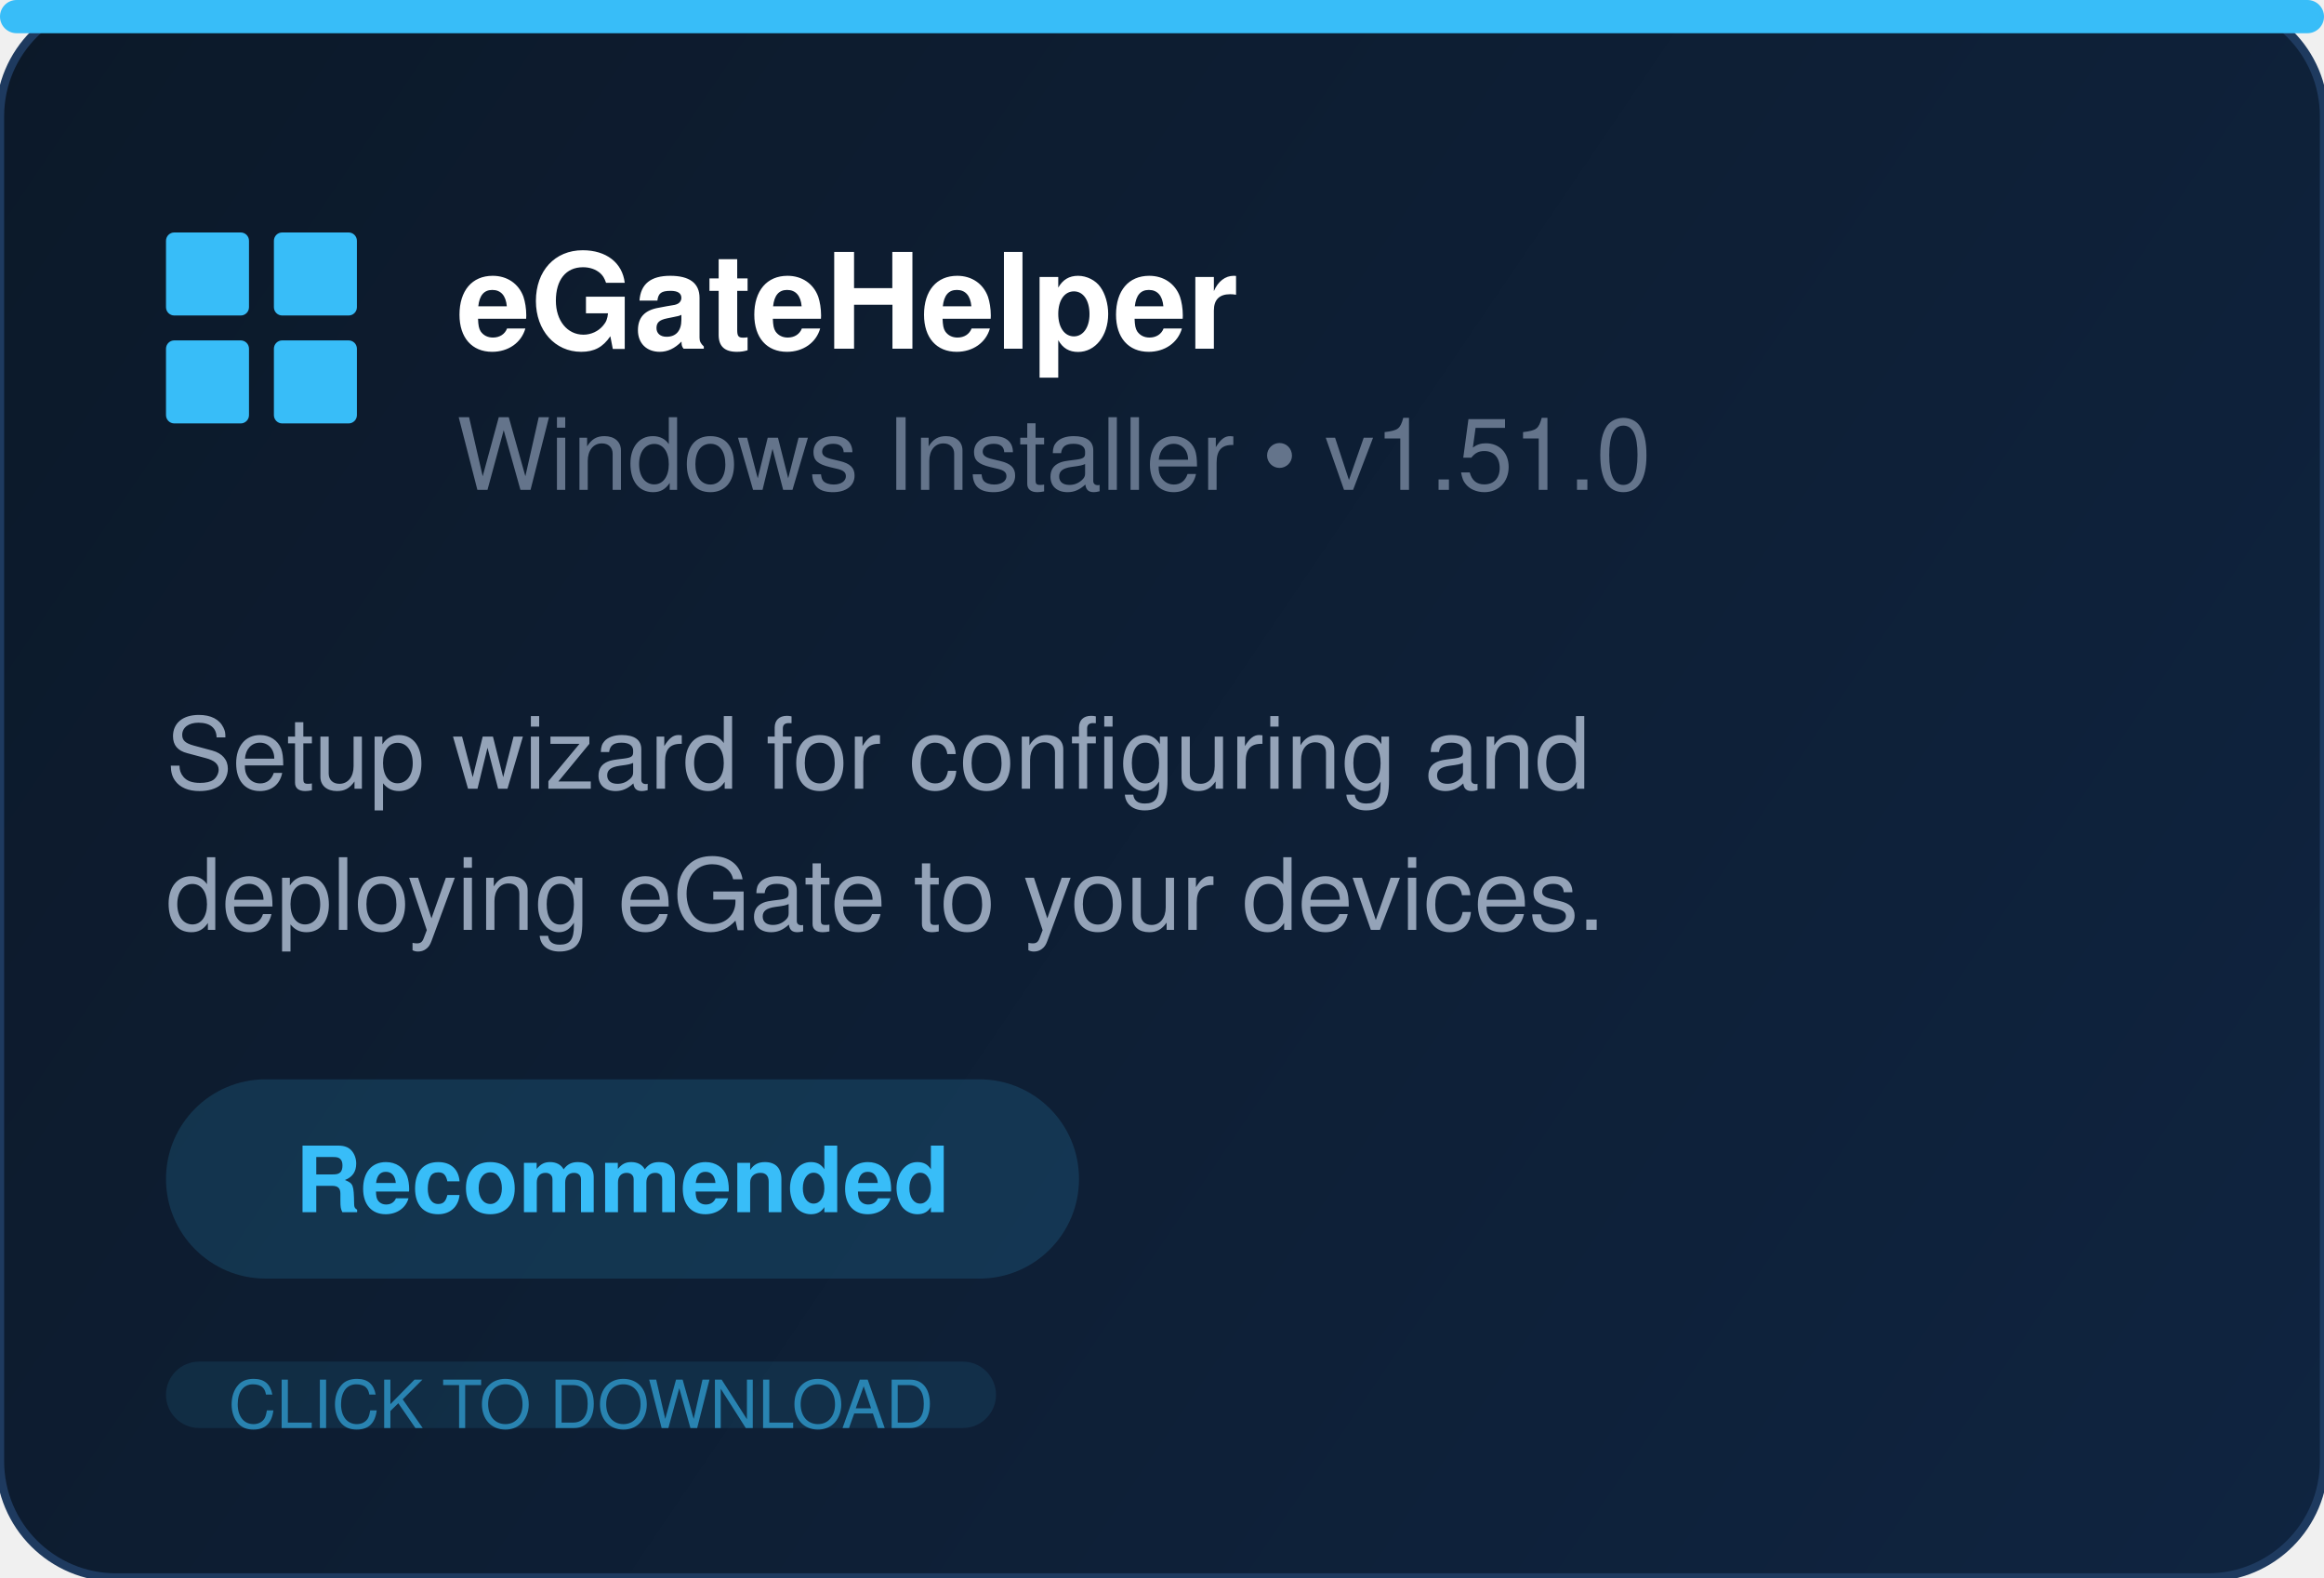
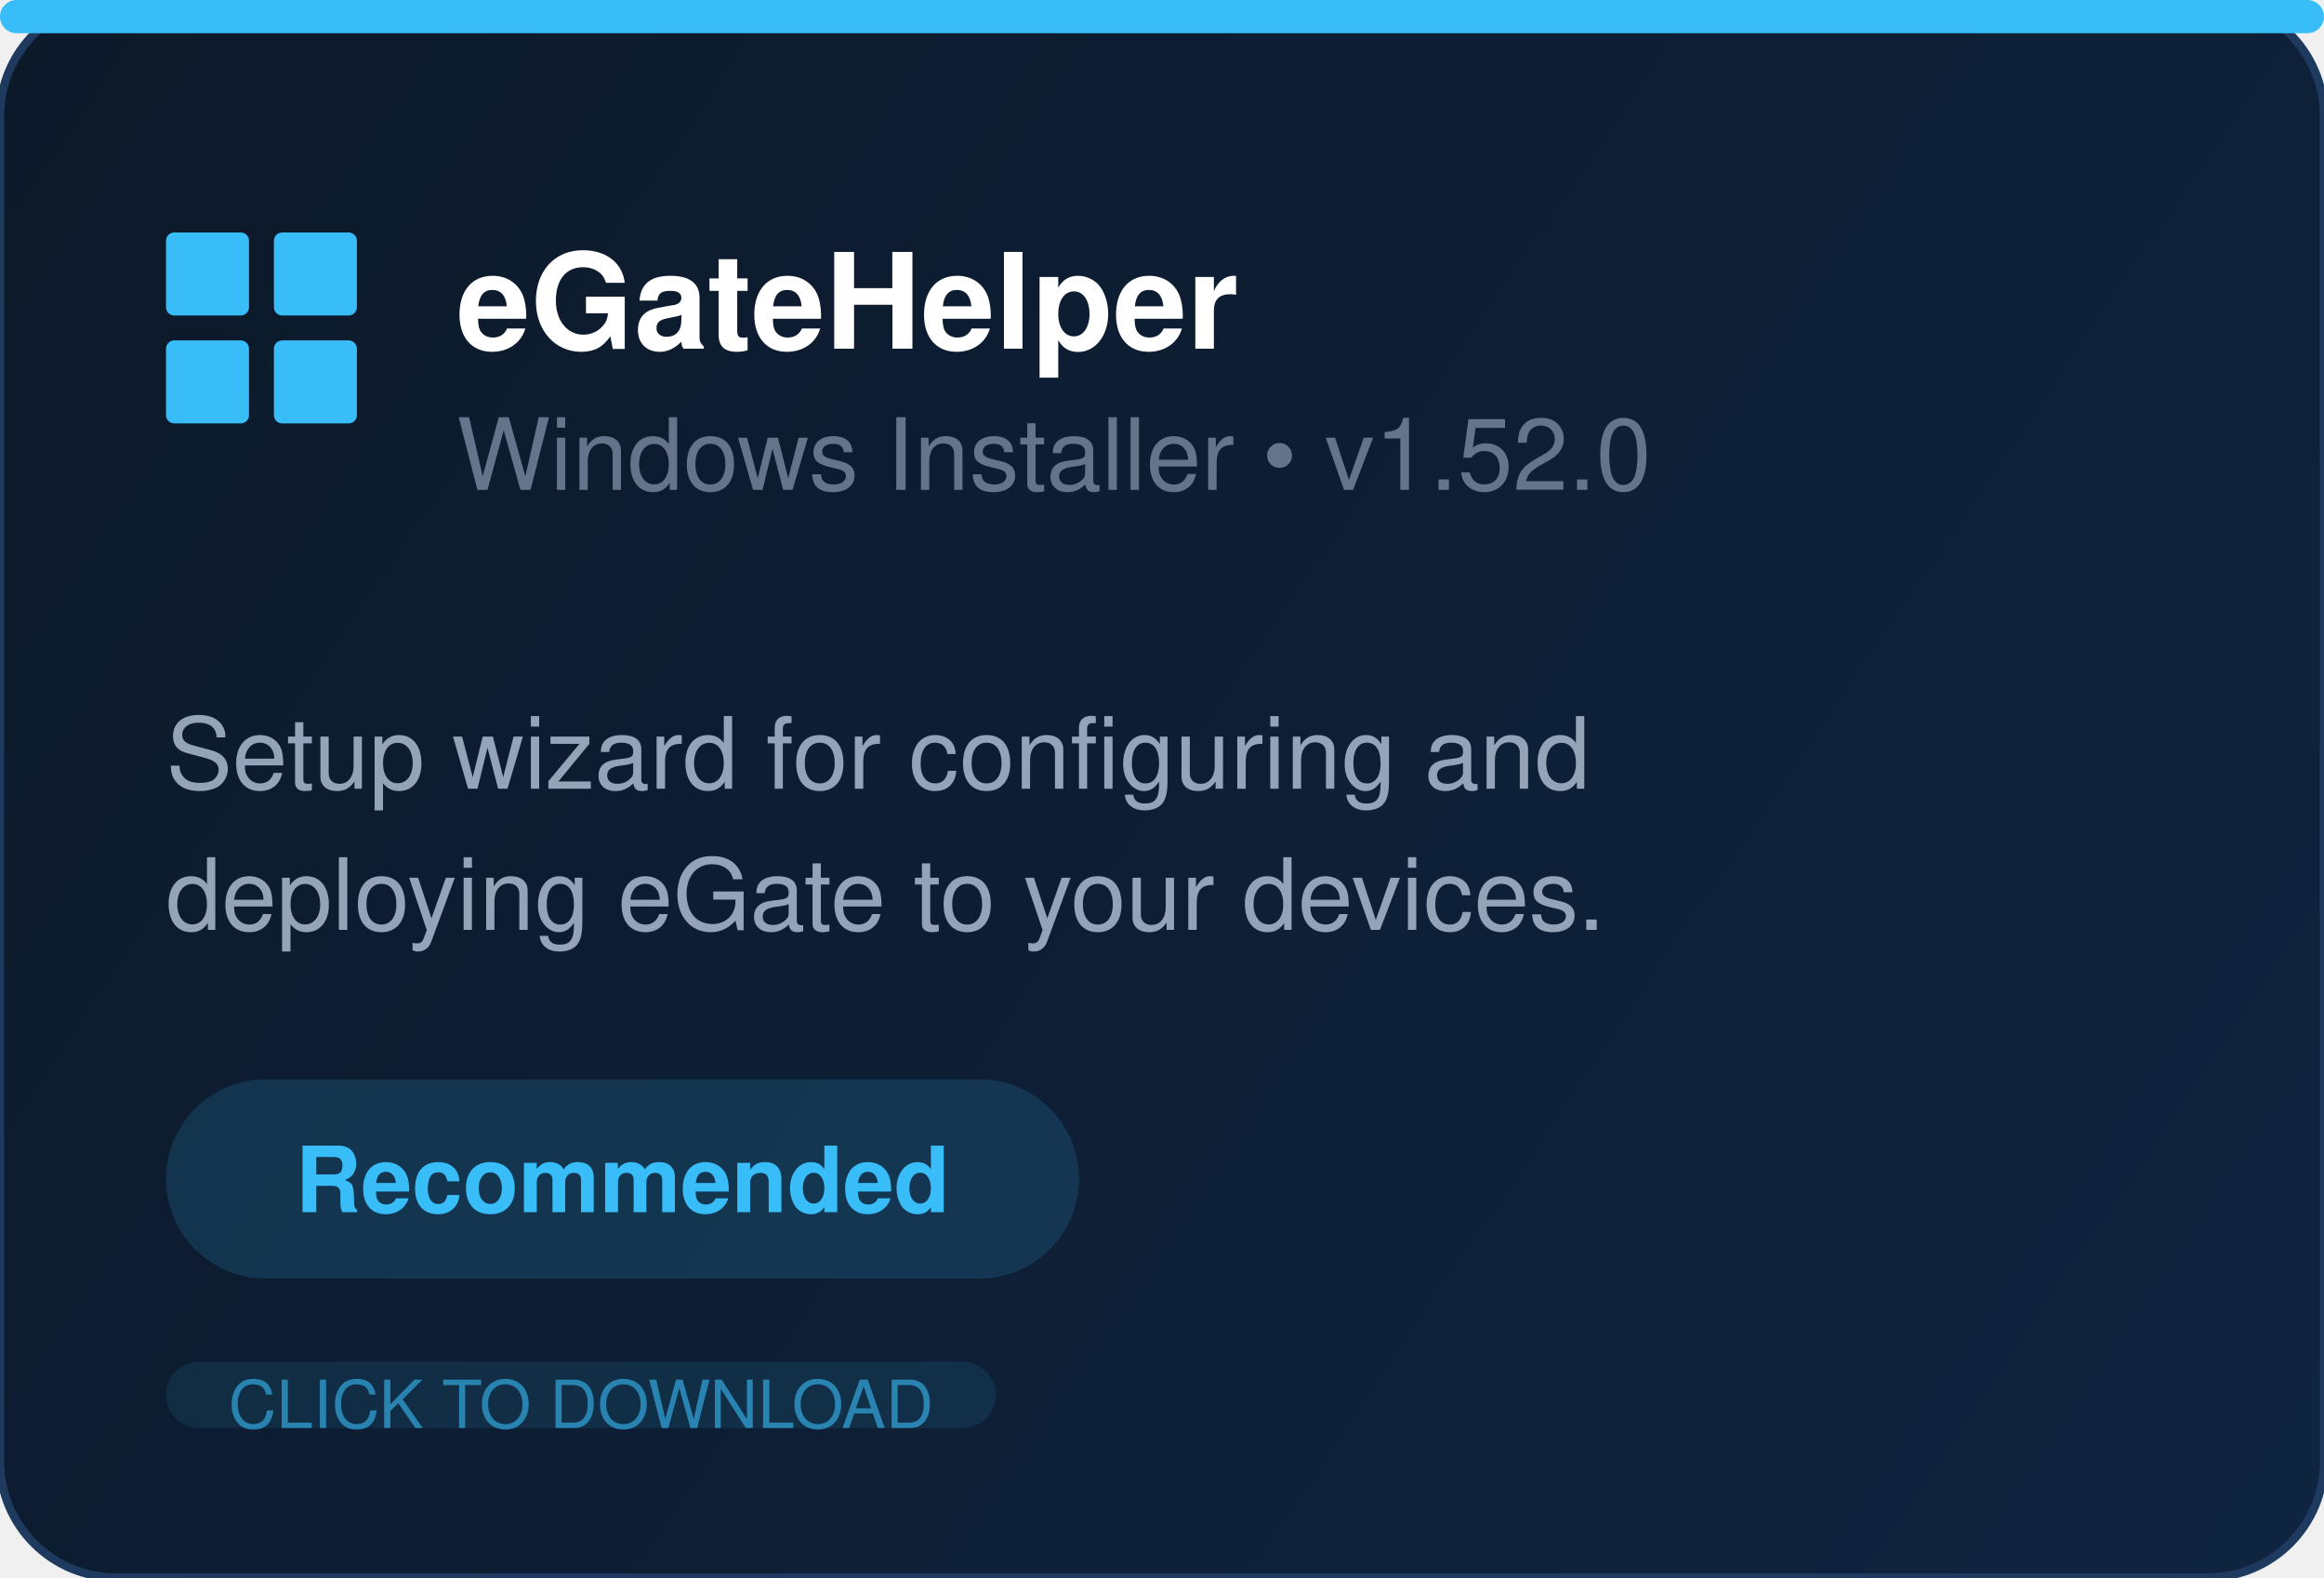
<svg xmlns="http://www.w3.org/2000/svg" width="280" height="190" fill="none">
  <defs>
    <linearGradient id="bg" x1="0" y1="0" x2="280" y2="190" gradientUnits="userSpaceOnUse">
      <stop offset="0%" stop-color="#0c1929" />
      <stop offset="100%" stop-color="#0f2440" />
    </linearGradient>
  </defs>
  <rect width="280" height="190" rx="14" fill="url(#bg)" stroke="#1e3a5f" stroke-width="1" />
  <rect x="0" y="0" width="280" height="4" rx="2" fill="#38bdf8" />
  <g transform="translate(20, 28)" fill="#38bdf8">
    <rect x="0" y="0" width="10" height="10" rx="1" />
    <rect x="13" y="0" width="10" height="10" rx="1" />
    <rect x="0" y="13" width="10" height="10" rx="1" />
    <rect x="13" y="13" width="10" height="10" rx="1" />
  </g>
  <text x="55" y="42" font-family="Segoe UI, Helvetica, Arial, sans-serif" font-size="16" font-weight="700" fill="white">eGateHelper</text>
-   <text x="55" y="59" font-family="Segoe UI, Helvetica, Arial, sans-serif" font-size="12" fill="#64748b">Windows Installer  •  v1.51.0</text>
+   <text x="55" y="59" font-family="Segoe UI, Helvetica, Arial, sans-serif" font-size="12" fill="#64748b">Windows Installer  •  v1.52.0</text>
  <text x="20" y="95" font-family="Segoe UI, Helvetica, Arial, sans-serif" font-size="12" fill="#94a3b8">Setup wizard for configuring and</text>
  <text x="20" y="112" font-family="Segoe UI, Helvetica, Arial, sans-serif" font-size="12" fill="#94a3b8">deploying eGate to your devices.</text>
  <rect x="20" y="130" width="110" height="24" rx="12" fill="#38bdf8" opacity="0.15" />
  <text x="75" y="146" text-anchor="middle" font-family="Segoe UI, Helvetica, Arial, sans-serif" font-size="11" font-weight="600" fill="#38bdf8">Recommended</text>
  <rect x="20" y="164" width="100" height="8" rx="4" fill="#38bdf8" opacity="0.1" />
  <text x="70" y="172" text-anchor="middle" font-family="Segoe UI, Helvetica, Arial, sans-serif" font-size="8" fill="#38bdf8" opacity="0.6">CLICK TO DOWNLOAD</text>
</svg>
